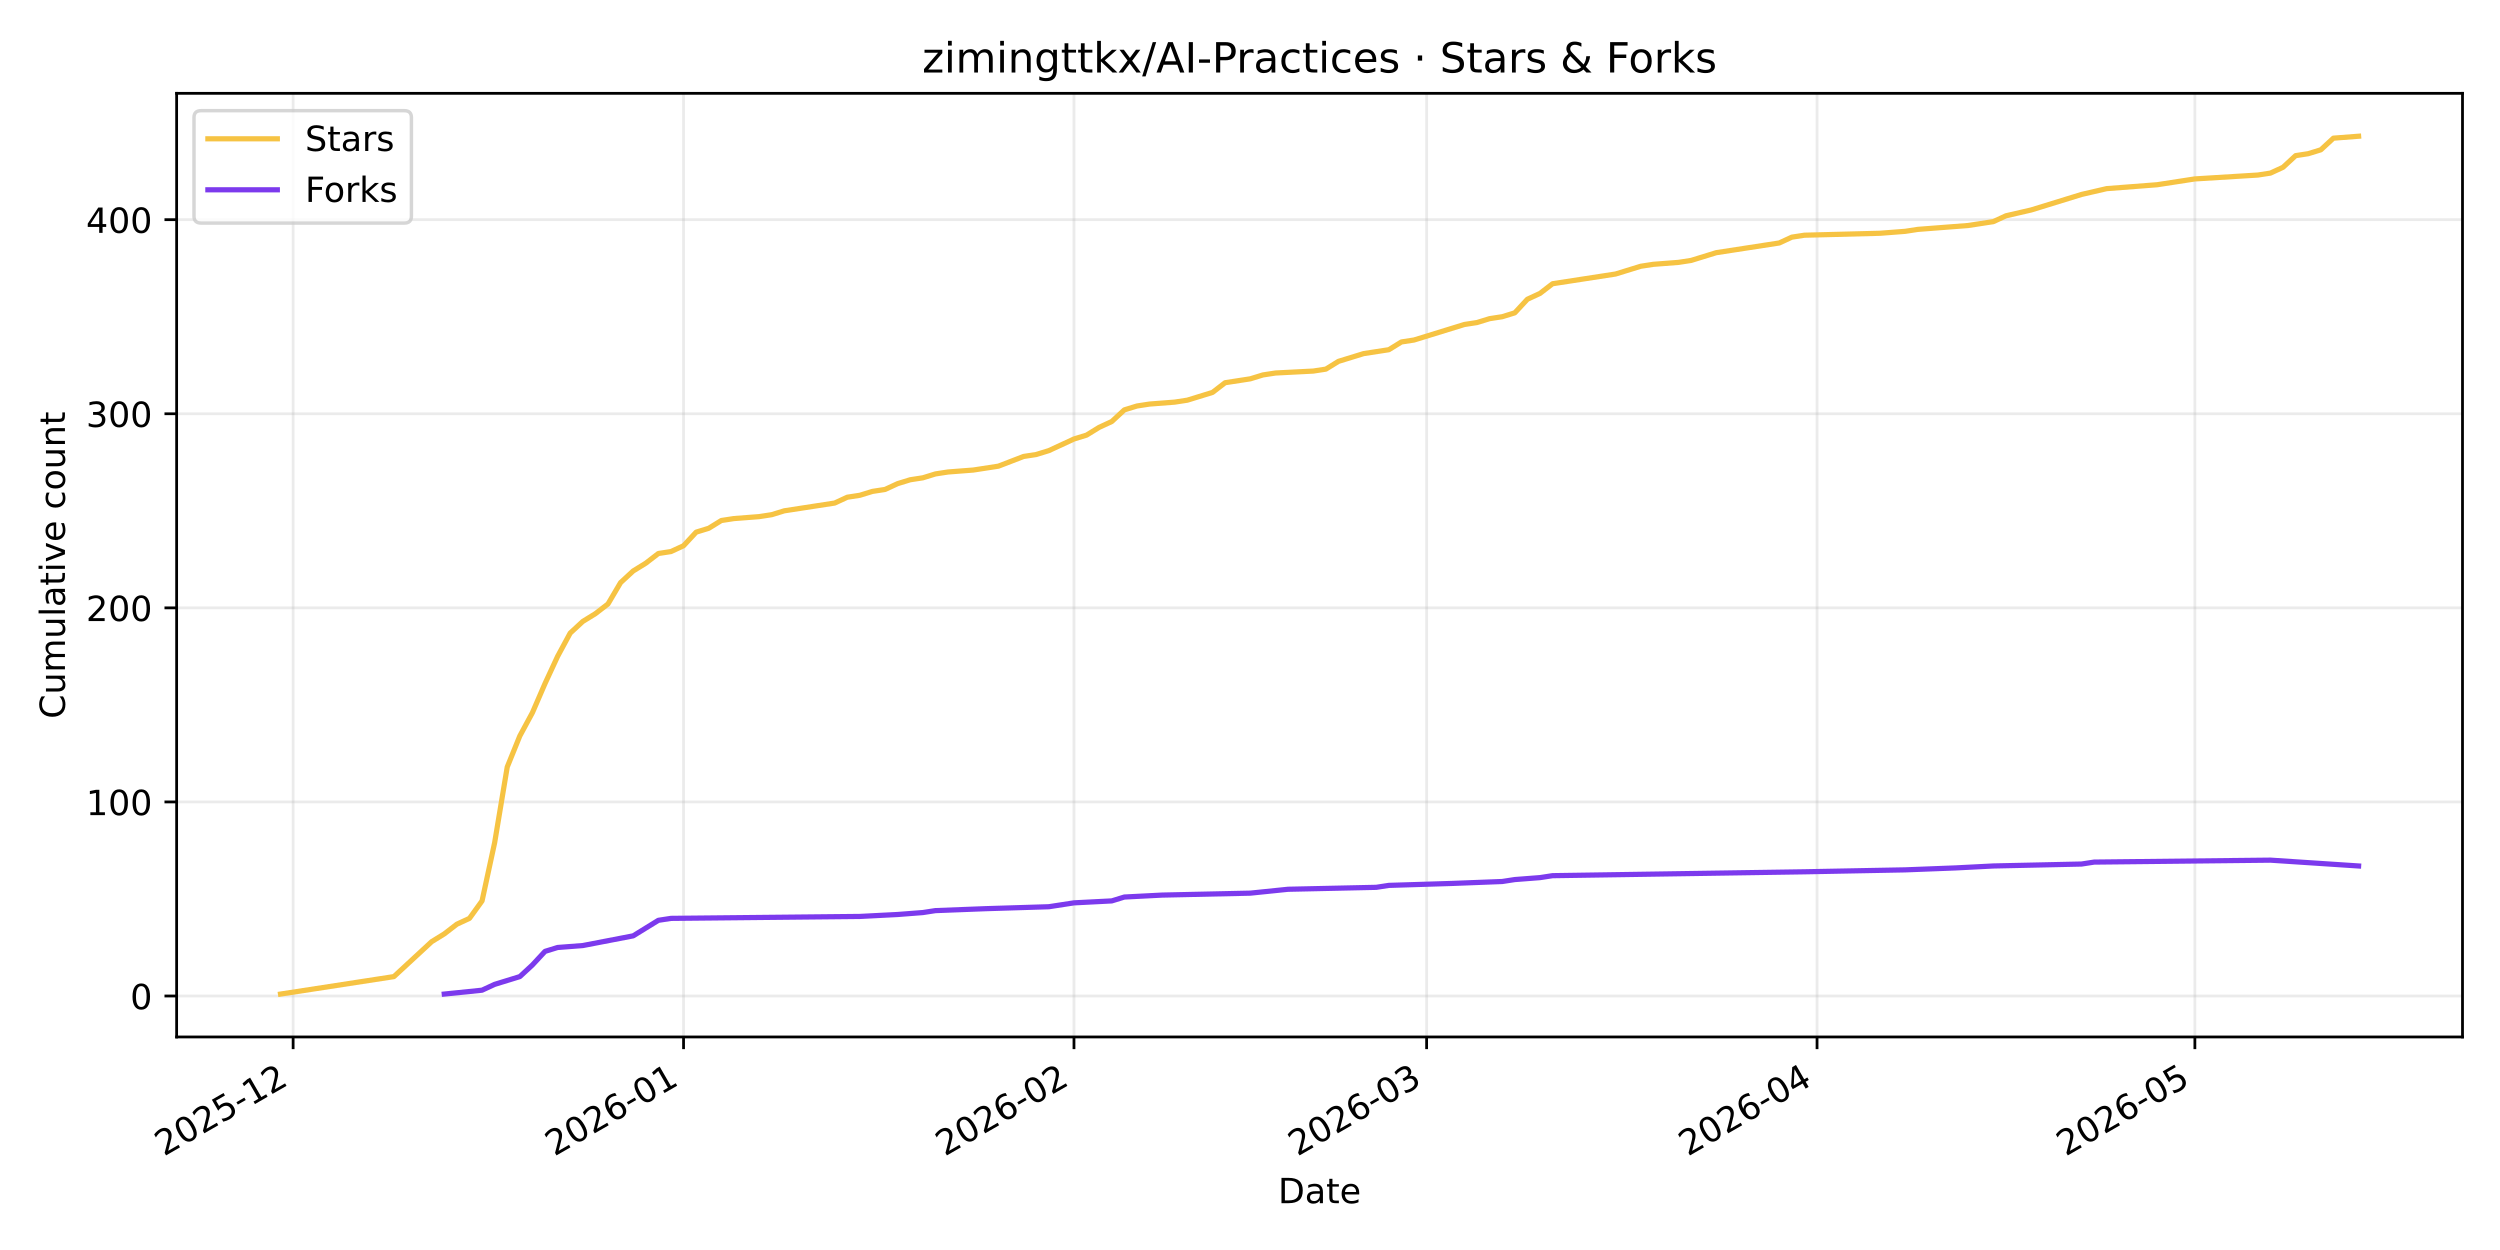
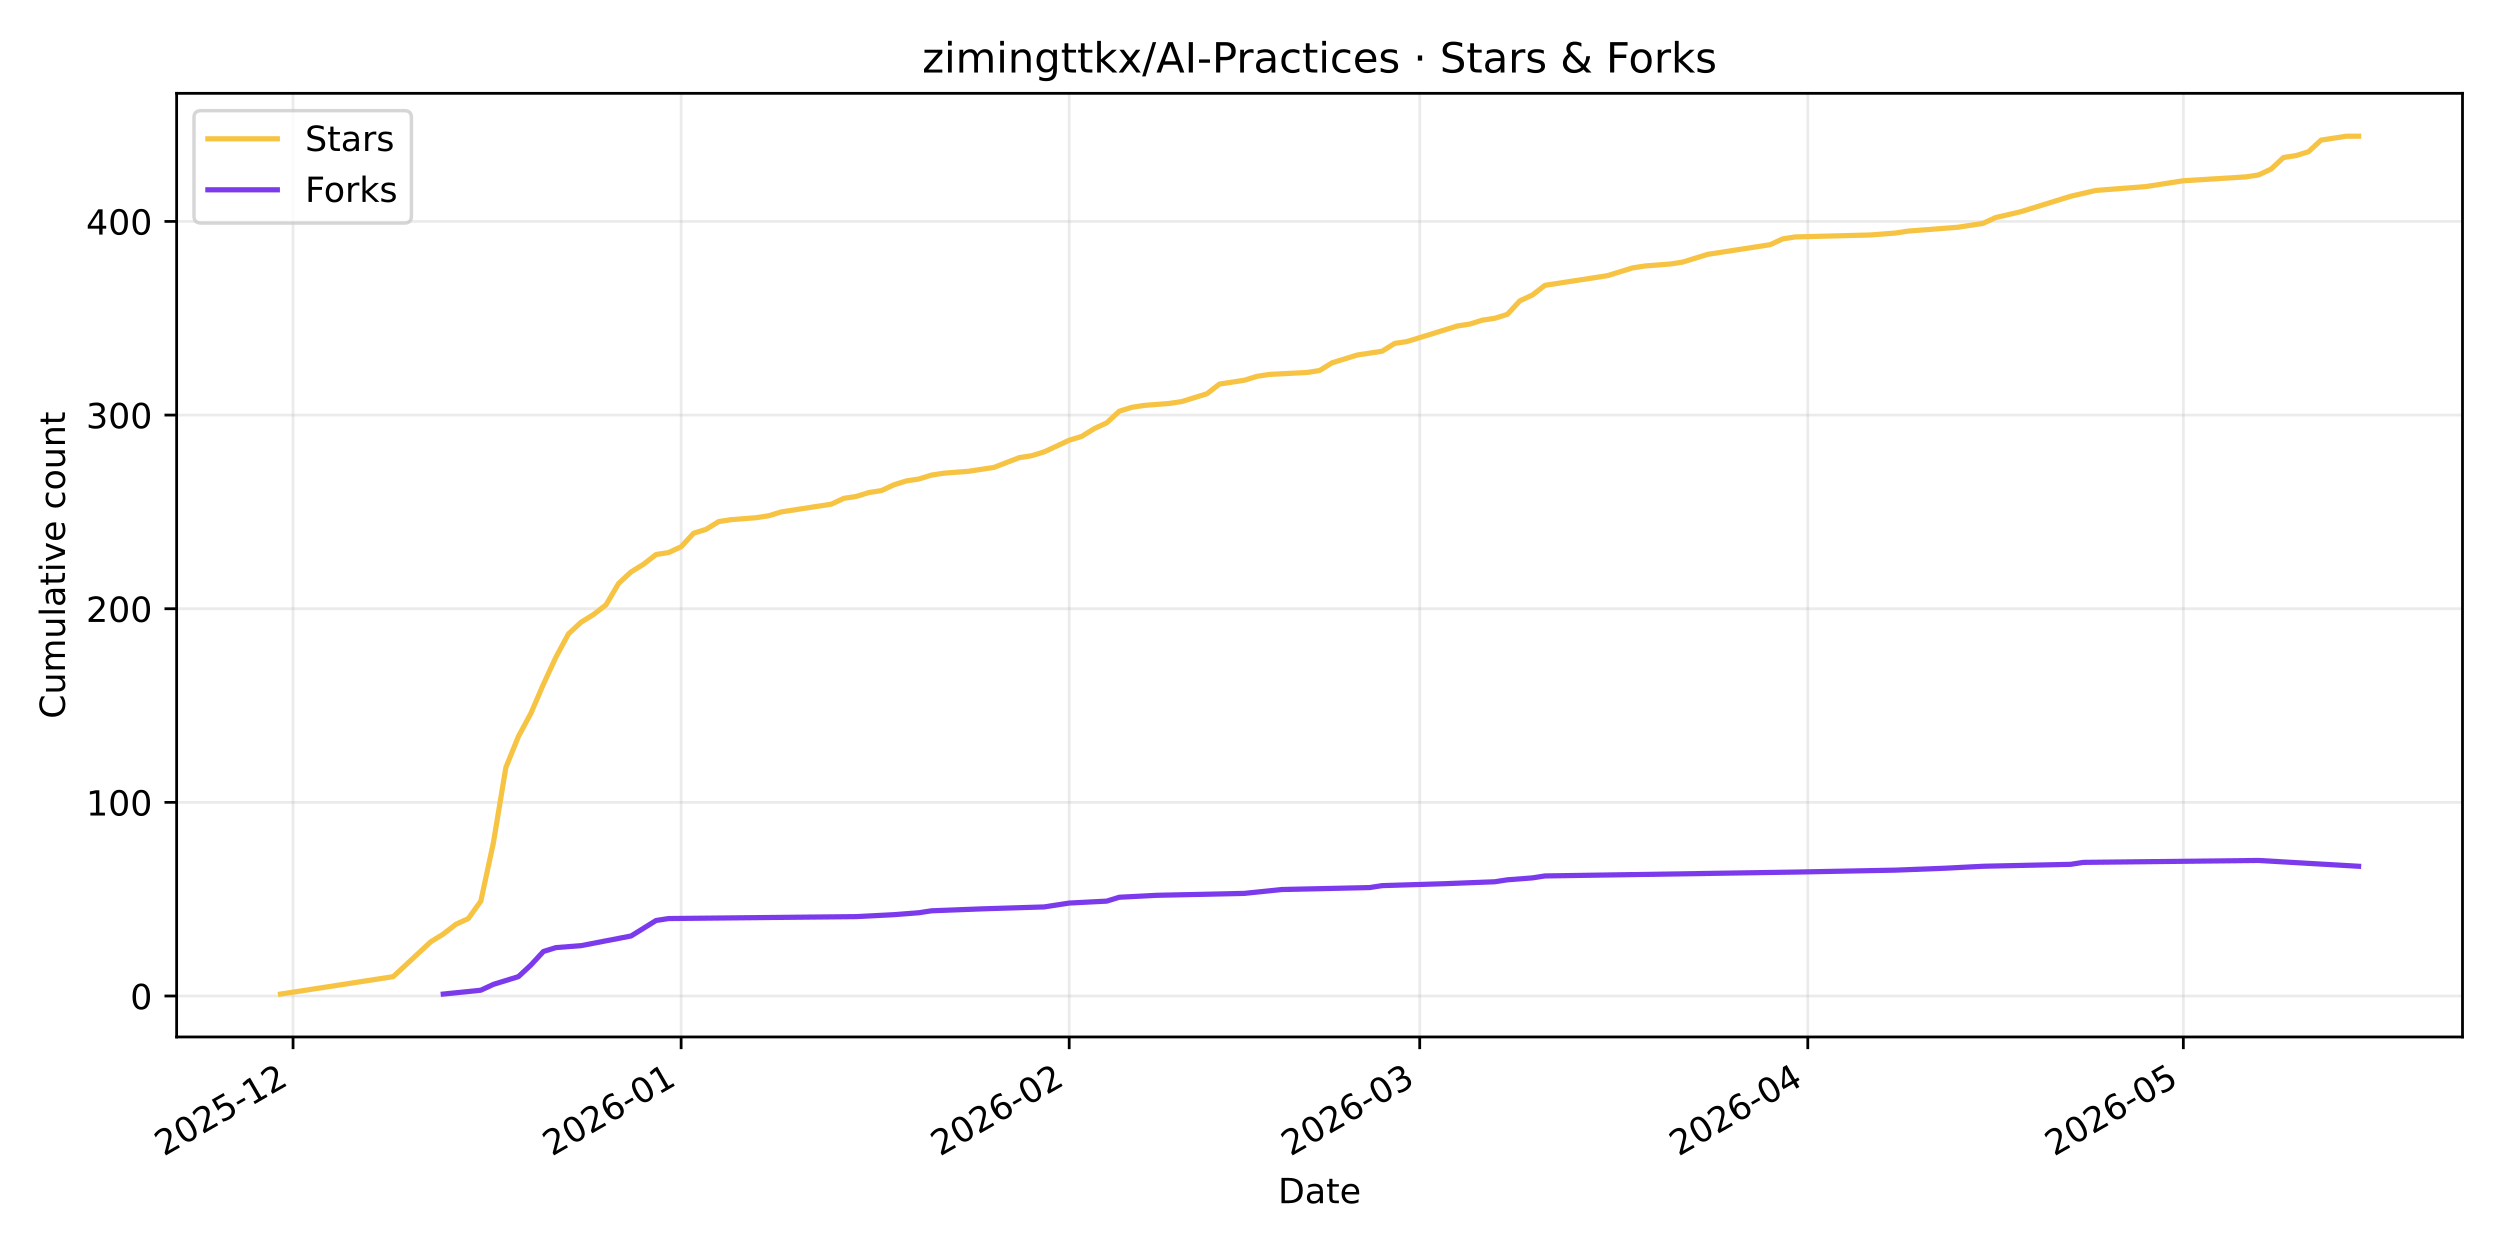
<svg xmlns="http://www.w3.org/2000/svg" xmlns:xlink="http://www.w3.org/1999/xlink" width="720pt" height="360pt" viewBox="0 0 720 360" version="1.1">
  <defs>
    <style type="text/css">*{stroke-linejoin: round; stroke-linecap: butt}</style>
  </defs>
  <g id="figure_1">
    <g id="patch_1">
      <path d="M 0 360  L 720 360  L 720 0  L 0 0  z " style="fill: #ffffff" />
    </g>
    <g id="axes_1">
      <g id="patch_2">
        <path d="M 50.87 298.645  L 709.2 298.645  L 709.2 26.88  L 50.87 26.88  z " style="fill: #ffffff" />
      </g>
      <g id="matplotlib.axis_1">
        <g id="xtick_1">
          <g id="line2d_1">
-             <path d="M 84.421 298.645  L 84.421 26.88  " clip-path="url(#pd493c187fc)" style="fill: none; stroke: #b0b0b0; stroke-opacity: 0.25; stroke-width: 0.8; stroke-linecap: square" />
+             <path d="M 84.399 298.645  L 84.399 26.88  " clip-path="url(#p4c184c1177)" style="fill: none; stroke: #b0b0b0; stroke-opacity: 0.25; stroke-width: 0.8; stroke-linecap: square" />
          </g>
          <g id="line2d_2">
            <defs>
-               <path id="m0c584a1bee" d="M 0 0  L 0 3.5  " style="stroke: #000000; stroke-width: 0.8" />
+               <path id="m4187c7be03" d="M 0 0  L 0 3.5  " style="stroke: #000000; stroke-width: 0.8" />
            </defs>
            <g>
-               <use xlink:href="#m0c584a1bee" x="84.421" y="298.645" style="stroke: #000000; stroke-width: 0.8" />
+               <use xlink:href="#m4187c7be03" x="84.399" y="298.645" style="stroke: #000000; stroke-width: 0.8" />
            </g>
          </g>
          <g id="text_1">
-             <g transform="translate(47.19643 333.1173) rotate(-30) scale(0.1 -0.1)">
+             <g transform="translate(47.17458 333.1173) rotate(-30) scale(0.1 -0.1)">
              <defs>
                <path id="DejaVuSans-32" d="M 1228 531  L 3431 531  L 3431 0  L 469 0  L 469 531  Q 828 903 1448 1529  Q 2069 2156 2228 2338  Q 2531 2678 2651 2914  Q 2772 3150 2772 3378  Q 2772 3750 2511 3984  Q 2250 4219 1831 4219  Q 1534 4219 1204 4116  Q 875 4013 500 3803  L 500 4441  Q 881 4594 1212 4672  Q 1544 4750 1819 4750  Q 2544 4750 2975 4387  Q 3406 4025 3406 3419  Q 3406 3131 3298 2873  Q 3191 2616 2906 2266  Q 2828 2175 2409 1742  Q 1991 1309 1228 531  z " transform="scale(0.015625)" />
                <path id="DejaVuSans-30" d="M 2034 4250  Q 1547 4250 1301 3770  Q 1056 3291 1056 2328  Q 1056 1369 1301 889  Q 1547 409 2034 409  Q 2525 409 2770 889  Q 3016 1369 3016 2328  Q 3016 3291 2770 3770  Q 2525 4250 2034 4250  z M 2034 4750  Q 2819 4750 3233 4129  Q 3647 3509 3647 2328  Q 3647 1150 3233 529  Q 2819 -91 2034 -91  Q 1250 -91 836 529  Q 422 1150 422 2328  Q 422 3509 836 4129  Q 1250 4750 2034 4750  z " transform="scale(0.015625)" />
                <path id="DejaVuSans-35" d="M 691 4666  L 3169 4666  L 3169 4134  L 1269 4134  L 1269 2991  Q 1406 3038 1543 3061  Q 1681 3084 1819 3084  Q 2600 3084 3056 2656  Q 3513 2228 3513 1497  Q 3513 744 3044 326  Q 2575 -91 1722 -91  Q 1428 -91 1123 -41  Q 819 9 494 109  L 494 744  Q 775 591 1075 516  Q 1375 441 1709 441  Q 2250 441 2565 725  Q 2881 1009 2881 1497  Q 2881 1984 2565 2268  Q 2250 2553 1709 2553  Q 1456 2553 1204 2497  Q 953 2441 691 2322  L 691 4666  z " transform="scale(0.015625)" />
                <path id="DejaVuSans-2d" d="M 313 2009  L 1997 2009  L 1997 1497  L 313 1497  L 313 2009  z " transform="scale(0.015625)" />
                <path id="DejaVuSans-31" d="M 794 531  L 1825 531  L 1825 4091  L 703 3866  L 703 4441  L 1819 4666  L 2450 4666  L 2450 531  L 3481 531  L 3481 0  L 794 0  L 794 531  z " transform="scale(0.015625)" />
              </defs>
              <use xlink:href="#DejaVuSans-32" />
              <use xlink:href="#DejaVuSans-30" transform="translate(63.62305 0)" />
              <use xlink:href="#DejaVuSans-32" transform="translate(127.2461 0)" />
              <use xlink:href="#DejaVuSans-35" transform="translate(190.8691 0)" />
              <use xlink:href="#DejaVuSans-2d" transform="translate(254.4922 0)" />
              <use xlink:href="#DejaVuSans-31" transform="translate(290.5762 0)" />
              <use xlink:href="#DejaVuSans-32" transform="translate(354.1992 0)" />
            </g>
          </g>
        </g>
        <g id="xtick_2">
          <g id="line2d_3">
-             <path d="M 196.863 298.645  L 196.863 26.88  " clip-path="url(#pd493c187fc)" style="fill: none; stroke: #b0b0b0; stroke-opacity: 0.25; stroke-width: 0.8; stroke-linecap: square" />
+             <path d="M 196.164 298.645  L 196.164 26.88  " clip-path="url(#p4c184c1177)" style="fill: none; stroke: #b0b0b0; stroke-opacity: 0.25; stroke-width: 0.8; stroke-linecap: square" />
          </g>
          <g id="line2d_4">
            <g>
-               <use xlink:href="#m0c584a1bee" x="196.863" y="298.645" style="stroke: #000000; stroke-width: 0.8" />
+               <use xlink:href="#m4187c7be03" x="196.164" y="298.645" style="stroke: #000000; stroke-width: 0.8" />
            </g>
          </g>
          <g id="text_2">
-             <g transform="translate(159.6385 333.1173) rotate(-30) scale(0.1 -0.1)">
+             <g transform="translate(158.9393 333.1173) rotate(-30) scale(0.1 -0.1)">
              <defs>
                <path id="DejaVuSans-36" d="M 2113 2584  Q 1688 2584 1439 2293  Q 1191 2003 1191 1497  Q 1191 994 1439 701  Q 1688 409 2113 409  Q 2538 409 2786 701  Q 3034 994 3034 1497  Q 3034 2003 2786 2293  Q 2538 2584 2113 2584  z M 3366 4563  L 3366 3988  Q 3128 4100 2886 4159  Q 2644 4219 2406 4219  Q 1781 4219 1451 3797  Q 1122 3375 1075 2522  Q 1259 2794 1537 2939  Q 1816 3084 2150 3084  Q 2853 3084 3261 2657  Q 3669 2231 3669 1497  Q 3669 778 3244 343  Q 2819 -91 2113 -91  Q 1303 -91 875 529  Q 447 1150 447 2328  Q 447 3434 972 4092  Q 1497 4750 2381 4750  Q 2619 4750 2861 4703  Q 3103 4656 3366 4563  z " transform="scale(0.015625)" />
              </defs>
              <use xlink:href="#DejaVuSans-32" />
              <use xlink:href="#DejaVuSans-30" transform="translate(63.62305 0)" />
              <use xlink:href="#DejaVuSans-32" transform="translate(127.2461 0)" />
              <use xlink:href="#DejaVuSans-36" transform="translate(190.8691 0)" />
              <use xlink:href="#DejaVuSans-2d" transform="translate(254.4922 0)" />
              <use xlink:href="#DejaVuSans-30" transform="translate(290.5762 0)" />
              <use xlink:href="#DejaVuSans-31" transform="translate(354.1992 0)" />
            </g>
          </g>
        </g>
        <g id="xtick_3">
          <g id="line2d_5">
-             <path d="M 309.305 298.645  L 309.305 26.88  " clip-path="url(#pd493c187fc)" style="fill: none; stroke: #b0b0b0; stroke-opacity: 0.25; stroke-width: 0.8; stroke-linecap: square" />
+             <path d="M 307.929 298.645  L 307.929 26.88  " clip-path="url(#p4c184c1177)" style="fill: none; stroke: #b0b0b0; stroke-opacity: 0.25; stroke-width: 0.8; stroke-linecap: square" />
          </g>
          <g id="line2d_6">
            <g>
-               <use xlink:href="#m0c584a1bee" x="309.305" y="298.645" style="stroke: #000000; stroke-width: 0.8" />
+               <use xlink:href="#m4187c7be03" x="307.929" y="298.645" style="stroke: #000000; stroke-width: 0.8" />
            </g>
          </g>
          <g id="text_3">
-             <g transform="translate(272.0805 333.1173) rotate(-30) scale(0.1 -0.1)">
+             <g transform="translate(270.7039 333.1173) rotate(-30) scale(0.1 -0.1)">
              <use xlink:href="#DejaVuSans-32" />
              <use xlink:href="#DejaVuSans-30" transform="translate(63.62305 0)" />
              <use xlink:href="#DejaVuSans-32" transform="translate(127.2461 0)" />
              <use xlink:href="#DejaVuSans-36" transform="translate(190.8691 0)" />
              <use xlink:href="#DejaVuSans-2d" transform="translate(254.4922 0)" />
              <use xlink:href="#DejaVuSans-30" transform="translate(290.5762 0)" />
              <use xlink:href="#DejaVuSans-32" transform="translate(354.1992 0)" />
            </g>
          </g>
        </g>
        <g id="xtick_4">
          <g id="line2d_7">
-             <path d="M 410.866 298.645  L 410.866 26.88  " clip-path="url(#pd493c187fc)" style="fill: none; stroke: #b0b0b0; stroke-opacity: 0.25; stroke-width: 0.8; stroke-linecap: square" />
+             <path d="M 408.877 298.645  L 408.877 26.88  " clip-path="url(#p4c184c1177)" style="fill: none; stroke: #b0b0b0; stroke-opacity: 0.25; stroke-width: 0.8; stroke-linecap: square" />
          </g>
          <g id="line2d_8">
            <g>
-               <use xlink:href="#m0c584a1bee" x="410.866" y="298.645" style="stroke: #000000; stroke-width: 0.8" />
+               <use xlink:href="#m4187c7be03" x="408.877" y="298.645" style="stroke: #000000; stroke-width: 0.8" />
            </g>
          </g>
          <g id="text_4">
-             <g transform="translate(373.6411 333.1173) rotate(-30) scale(0.1 -0.1)">
+             <g transform="translate(371.6527 333.1173) rotate(-30) scale(0.1 -0.1)">
              <defs>
                <path id="DejaVuSans-33" d="M 2597 2516  Q 3050 2419 3304 2112  Q 3559 1806 3559 1356  Q 3559 666 3084 287  Q 2609 -91 1734 -91  Q 1441 -91 1130 -33  Q 819 25 488 141  L 488 750  Q 750 597 1062 519  Q 1375 441 1716 441  Q 2309 441 2620 675  Q 2931 909 2931 1356  Q 2931 1769 2642 2001  Q 2353 2234 1838 2234  L 1294 2234  L 1294 2753  L 1863 2753  Q 2328 2753 2575 2939  Q 2822 3125 2822 3475  Q 2822 3834 2567 4026  Q 2313 4219 1838 4219  Q 1578 4219 1281 4162  Q 984 4106 628 3988  L 628 4550  Q 988 4650 1302 4700  Q 1616 4750 1894 4750  Q 2613 4750 3031 4423  Q 3450 4097 3450 3541  Q 3450 3153 3228 2886  Q 3006 2619 2597 2516  z " transform="scale(0.015625)" />
              </defs>
              <use xlink:href="#DejaVuSans-32" />
              <use xlink:href="#DejaVuSans-30" transform="translate(63.62305 0)" />
              <use xlink:href="#DejaVuSans-32" transform="translate(127.2461 0)" />
              <use xlink:href="#DejaVuSans-36" transform="translate(190.8691 0)" />
              <use xlink:href="#DejaVuSans-2d" transform="translate(254.4922 0)" />
              <use xlink:href="#DejaVuSans-30" transform="translate(290.5762 0)" />
              <use xlink:href="#DejaVuSans-33" transform="translate(354.1992 0)" />
            </g>
          </g>
        </g>
        <g id="xtick_5">
          <g id="line2d_9">
-             <path d="M 523.308 298.645  L 523.308 26.88  " clip-path="url(#pd493c187fc)" style="fill: none; stroke: #b0b0b0; stroke-opacity: 0.25; stroke-width: 0.8; stroke-linecap: square" />
+             <path d="M 520.642 298.645  L 520.642 26.88  " clip-path="url(#p4c184c1177)" style="fill: none; stroke: #b0b0b0; stroke-opacity: 0.25; stroke-width: 0.8; stroke-linecap: square" />
          </g>
          <g id="line2d_10">
            <g>
-               <use xlink:href="#m0c584a1bee" x="523.308" y="298.645" style="stroke: #000000; stroke-width: 0.8" />
+               <use xlink:href="#m4187c7be03" x="520.642" y="298.645" style="stroke: #000000; stroke-width: 0.8" />
            </g>
          </g>
          <g id="text_5">
-             <g transform="translate(486.0831 333.1173) rotate(-30) scale(0.1 -0.1)">
+             <g transform="translate(483.4174 333.1173) rotate(-30) scale(0.1 -0.1)">
              <defs>
                <path id="DejaVuSans-34" d="M 2419 4116  L 825 1625  L 2419 1625  L 2419 4116  z M 2253 4666  L 3047 4666  L 3047 1625  L 3713 1625  L 3713 1100  L 3047 1100  L 3047 0  L 2419 0  L 2419 1100  L 313 1100  L 313 1709  L 2253 4666  z " transform="scale(0.015625)" />
              </defs>
              <use xlink:href="#DejaVuSans-32" />
              <use xlink:href="#DejaVuSans-30" transform="translate(63.62305 0)" />
              <use xlink:href="#DejaVuSans-32" transform="translate(127.2461 0)" />
              <use xlink:href="#DejaVuSans-36" transform="translate(190.8691 0)" />
              <use xlink:href="#DejaVuSans-2d" transform="translate(254.4922 0)" />
              <use xlink:href="#DejaVuSans-30" transform="translate(290.5762 0)" />
              <use xlink:href="#DejaVuSans-34" transform="translate(354.1992 0)" />
            </g>
          </g>
        </g>
        <g id="xtick_6">
          <g id="line2d_11">
-             <path d="M 632.123 298.645  L 632.123 26.88  " clip-path="url(#pd493c187fc)" style="fill: none; stroke: #b0b0b0; stroke-opacity: 0.25; stroke-width: 0.8; stroke-linecap: square" />
+             <path d="M 628.802 298.645  L 628.802 26.88  " clip-path="url(#p4c184c1177)" style="fill: none; stroke: #b0b0b0; stroke-opacity: 0.25; stroke-width: 0.8; stroke-linecap: square" />
          </g>
          <g id="line2d_12">
            <g>
-               <use xlink:href="#m0c584a1bee" x="632.123" y="298.645" style="stroke: #000000; stroke-width: 0.8" />
+               <use xlink:href="#m4187c7be03" x="628.802" y="298.645" style="stroke: #000000; stroke-width: 0.8" />
            </g>
          </g>
          <g id="text_6">
-             <g transform="translate(594.898 333.1173) rotate(-30) scale(0.1 -0.1)">
+             <g transform="translate(591.5767 333.1173) rotate(-30) scale(0.1 -0.1)">
              <use xlink:href="#DejaVuSans-32" />
              <use xlink:href="#DejaVuSans-30" transform="translate(63.62305 0)" />
              <use xlink:href="#DejaVuSans-32" transform="translate(127.2461 0)" />
              <use xlink:href="#DejaVuSans-36" transform="translate(190.8691 0)" />
              <use xlink:href="#DejaVuSans-2d" transform="translate(254.4922 0)" />
              <use xlink:href="#DejaVuSans-30" transform="translate(290.5762 0)" />
              <use xlink:href="#DejaVuSans-35" transform="translate(354.1992 0)" />
            </g>
          </g>
        </g>
        <g id="text_7">
          <g transform="translate(368.0842 346.5168) scale(0.1 -0.1)">
            <defs>
              <path id="DejaVuSans-44" d="M 1259 4147  L 1259 519  L 2022 519  Q 2988 519 3436 956  Q 3884 1394 3884 2338  Q 3884 3275 3436 3711  Q 2988 4147 2022 4147  L 1259 4147  z M 628 4666  L 1925 4666  Q 3281 4666 3915 4102  Q 4550 3538 4550 2338  Q 4550 1131 3912 565  Q 3275 0 1925 0  L 628 0  L 628 4666  z " transform="scale(0.015625)" />
              <path id="DejaVuSans-61" d="M 2194 1759  Q 1497 1759 1228 1600  Q 959 1441 959 1056  Q 959 750 1161 570  Q 1363 391 1709 391  Q 2188 391 2477 730  Q 2766 1069 2766 1631  L 2766 1759  L 2194 1759  z M 3341 1997  L 3341 0  L 2766 0  L 2766 531  Q 2569 213 2275 61  Q 1981 -91 1556 -91  Q 1019 -91 701 211  Q 384 513 384 1019  Q 384 1609 779 1909  Q 1175 2209 1959 2209  L 2766 2209  L 2766 2266  Q 2766 2663 2505 2880  Q 2244 3097 1772 3097  Q 1472 3097 1187 3025  Q 903 2953 641 2809  L 641 3341  Q 956 3463 1253 3523  Q 1550 3584 1831 3584  Q 2591 3584 2966 3190  Q 3341 2797 3341 1997  z " transform="scale(0.015625)" />
              <path id="DejaVuSans-74" d="M 1172 4494  L 1172 3500  L 2356 3500  L 2356 3053  L 1172 3053  L 1172 1153  Q 1172 725 1289 603  Q 1406 481 1766 481  L 2356 481  L 2356 0  L 1766 0  Q 1100 0 847 248  Q 594 497 594 1153  L 594 3053  L 172 3053  L 172 3500  L 594 3500  L 594 4494  L 1172 4494  z " transform="scale(0.015625)" />
              <path id="DejaVuSans-65" d="M 3597 1894  L 3597 1613  L 953 1613  Q 991 1019 1311 708  Q 1631 397 2203 397  Q 2534 397 2845 478  Q 3156 559 3463 722  L 3463 178  Q 3153 47 2828 -22  Q 2503 -91 2169 -91  Q 1331 -91 842 396  Q 353 884 353 1716  Q 353 2575 817 3079  Q 1281 3584 2069 3584  Q 2775 3584 3186 3129  Q 3597 2675 3597 1894  z M 3022 2063  Q 3016 2534 2758 2815  Q 2500 3097 2075 3097  Q 1594 3097 1305 2825  Q 1016 2553 972 2059  L 3022 2063  z " transform="scale(0.015625)" />
            </defs>
            <use xlink:href="#DejaVuSans-44" />
            <use xlink:href="#DejaVuSans-61" transform="translate(77.00195 0)" />
            <use xlink:href="#DejaVuSans-74" transform="translate(138.2812 0)" />
            <use xlink:href="#DejaVuSans-65" transform="translate(177.4902 0)" />
          </g>
        </g>
      </g>
      <g id="matplotlib.axis_2">
        <g id="ytick_1">
          <g id="line2d_13">
-             <path d="M 50.87 286.851  L 709.2 286.851  " clip-path="url(#pd493c187fc)" style="fill: none; stroke: #b0b0b0; stroke-opacity: 0.25; stroke-width: 0.8; stroke-linecap: square" />
+             <path d="M 50.87 286.85  L 709.2 286.85  " clip-path="url(#p4c184c1177)" style="fill: none; stroke: #b0b0b0; stroke-opacity: 0.25; stroke-width: 0.8; stroke-linecap: square" />
          </g>
          <g id="line2d_14">
            <defs>
-               <path id="m0f70019b59" d="M 0 0  L -3.5 0  " style="stroke: #000000; stroke-width: 0.8" />
+               <path id="mc2682895d3" d="M 0 0  L -3.5 0  " style="stroke: #000000; stroke-width: 0.8" />
            </defs>
            <g>
-               <use xlink:href="#m0f70019b59" x="50.87" y="286.851" style="stroke: #000000; stroke-width: 0.8" />
+               <use xlink:href="#mc2682895d3" x="50.87" y="286.85" style="stroke: #000000; stroke-width: 0.8" />
            </g>
          </g>
          <g id="text_8">
-             <g transform="translate(37.5075 290.6507) scale(0.1 -0.1)">
+             <g transform="translate(37.5075 290.6494) scale(0.1 -0.1)">
              <use xlink:href="#DejaVuSans-30" />
            </g>
          </g>
        </g>
        <g id="ytick_2">
          <g id="line2d_15">
-             <path d="M 50.87 230.956  L 709.2 230.956  " clip-path="url(#pd493c187fc)" style="fill: none; stroke: #b0b0b0; stroke-opacity: 0.25; stroke-width: 0.8; stroke-linecap: square" />
+             <path d="M 50.87 231.081  L 709.2 231.081  " clip-path="url(#p4c184c1177)" style="fill: none; stroke: #b0b0b0; stroke-opacity: 0.25; stroke-width: 0.8; stroke-linecap: square" />
          </g>
          <g id="line2d_16">
            <g>
-               <use xlink:href="#m0f70019b59" x="50.87" y="230.956" style="stroke: #000000; stroke-width: 0.8" />
+               <use xlink:href="#mc2682895d3" x="50.87" y="231.081" style="stroke: #000000; stroke-width: 0.8" />
            </g>
          </g>
          <g id="text_9">
-             <g transform="translate(24.7825 234.7548) scale(0.1 -0.1)">
+             <g transform="translate(24.7825 234.8798) scale(0.1 -0.1)">
              <use xlink:href="#DejaVuSans-31" />
              <use xlink:href="#DejaVuSans-30" transform="translate(63.62305 0)" />
              <use xlink:href="#DejaVuSans-30" transform="translate(127.2461 0)" />
            </g>
          </g>
        </g>
        <g id="ytick_3">
          <g id="line2d_17">
-             <path d="M 50.87 175.06  L 709.2 175.06  " clip-path="url(#pd493c187fc)" style="fill: none; stroke: #b0b0b0; stroke-opacity: 0.25; stroke-width: 0.8; stroke-linecap: square" />
+             <path d="M 50.87 175.311  L 709.2 175.311  " clip-path="url(#p4c184c1177)" style="fill: none; stroke: #b0b0b0; stroke-opacity: 0.25; stroke-width: 0.8; stroke-linecap: square" />
          </g>
          <g id="line2d_18">
            <g>
-               <use xlink:href="#m0f70019b59" x="50.87" y="175.06" style="stroke: #000000; stroke-width: 0.8" />
+               <use xlink:href="#mc2682895d3" x="50.87" y="175.311" style="stroke: #000000; stroke-width: 0.8" />
            </g>
          </g>
          <g id="text_10">
-             <g transform="translate(24.7825 178.859) scale(0.1 -0.1)">
+             <g transform="translate(24.7825 179.1101) scale(0.1 -0.1)">
              <use xlink:href="#DejaVuSans-32" />
              <use xlink:href="#DejaVuSans-30" transform="translate(63.62305 0)" />
              <use xlink:href="#DejaVuSans-30" transform="translate(127.2461 0)" />
            </g>
          </g>
        </g>
        <g id="ytick_4">
          <g id="line2d_19">
-             <path d="M 50.87 119.164  L 709.2 119.164  " clip-path="url(#pd493c187fc)" style="fill: none; stroke: #b0b0b0; stroke-opacity: 0.25; stroke-width: 0.8; stroke-linecap: square" />
+             <path d="M 50.87 119.541  L 709.2 119.541  " clip-path="url(#p4c184c1177)" style="fill: none; stroke: #b0b0b0; stroke-opacity: 0.25; stroke-width: 0.8; stroke-linecap: square" />
          </g>
          <g id="line2d_20">
            <g>
-               <use xlink:href="#m0f70019b59" x="50.87" y="119.164" style="stroke: #000000; stroke-width: 0.8" />
+               <use xlink:href="#mc2682895d3" x="50.87" y="119.541" style="stroke: #000000; stroke-width: 0.8" />
            </g>
          </g>
          <g id="text_11">
-             <g transform="translate(24.7825 122.9632) scale(0.1 -0.1)">
+             <g transform="translate(24.7825 123.3405) scale(0.1 -0.1)">
              <use xlink:href="#DejaVuSans-33" />
              <use xlink:href="#DejaVuSans-30" transform="translate(63.62305 0)" />
              <use xlink:href="#DejaVuSans-30" transform="translate(127.2461 0)" />
            </g>
          </g>
        </g>
        <g id="ytick_5">
          <g id="line2d_21">
-             <path d="M 50.87 63.268  L 709.2 63.268  " clip-path="url(#pd493c187fc)" style="fill: none; stroke: #b0b0b0; stroke-opacity: 0.25; stroke-width: 0.8; stroke-linecap: square" />
+             <path d="M 50.87 63.772  L 709.2 63.772  " clip-path="url(#p4c184c1177)" style="fill: none; stroke: #b0b0b0; stroke-opacity: 0.25; stroke-width: 0.8; stroke-linecap: square" />
          </g>
          <g id="line2d_22">
            <g>
-               <use xlink:href="#m0f70019b59" x="50.87" y="63.268" style="stroke: #000000; stroke-width: 0.8" />
+               <use xlink:href="#mc2682895d3" x="50.87" y="63.772" style="stroke: #000000; stroke-width: 0.8" />
            </g>
          </g>
          <g id="text_12">
-             <g transform="translate(24.7825 67.0674) scale(0.1 -0.1)">
+             <g transform="translate(24.7825 67.57084) scale(0.1 -0.1)">
              <use xlink:href="#DejaVuSans-34" />
              <use xlink:href="#DejaVuSans-30" transform="translate(63.62305 0)" />
              <use xlink:href="#DejaVuSans-30" transform="translate(127.2461 0)" />
            </g>
          </g>
        </g>
        <g id="text_13">
          <g transform="translate(18.70281 206.9955) rotate(-90) scale(0.1 -0.1)">
            <defs>
              <path id="DejaVuSans-43" d="M 4122 4306  L 4122 3641  Q 3803 3938 3442 4084  Q 3081 4231 2675 4231  Q 1875 4231 1450 3742  Q 1025 3253 1025 2328  Q 1025 1406 1450 917  Q 1875 428 2675 428  Q 3081 428 3442 575  Q 3803 722 4122 1019  L 4122 359  Q 3791 134 3420 21  Q 3050 -91 2638 -91  Q 1578 -91 968 557  Q 359 1206 359 2328  Q 359 3453 968 4101  Q 1578 4750 2638 4750  Q 3056 4750 3426 4639  Q 3797 4528 4122 4306  z " transform="scale(0.015625)" />
              <path id="DejaVuSans-75" d="M 544 1381  L 544 3500  L 1119 3500  L 1119 1403  Q 1119 906 1312 657  Q 1506 409 1894 409  Q 2359 409 2629 706  Q 2900 1003 2900 1516  L 2900 3500  L 3475 3500  L 3475 0  L 2900 0  L 2900 538  Q 2691 219 2414 64  Q 2138 -91 1772 -91  Q 1169 -91 856 284  Q 544 659 544 1381  z M 1991 3584  L 1991 3584  z " transform="scale(0.015625)" />
              <path id="DejaVuSans-6d" d="M 3328 2828  Q 3544 3216 3844 3400  Q 4144 3584 4550 3584  Q 5097 3584 5394 3201  Q 5691 2819 5691 2113  L 5691 0  L 5113 0  L 5113 2094  Q 5113 2597 4934 2840  Q 4756 3084 4391 3084  Q 3944 3084 3684 2787  Q 3425 2491 3425 1978  L 3425 0  L 2847 0  L 2847 2094  Q 2847 2600 2669 2842  Q 2491 3084 2119 3084  Q 1678 3084 1418 2786  Q 1159 2488 1159 1978  L 1159 0  L 581 0  L 581 3500  L 1159 3500  L 1159 2956  Q 1356 3278 1631 3431  Q 1906 3584 2284 3584  Q 2666 3584 2933 3390  Q 3200 3197 3328 2828  z " transform="scale(0.015625)" />
              <path id="DejaVuSans-6c" d="M 603 4863  L 1178 4863  L 1178 0  L 603 0  L 603 4863  z " transform="scale(0.015625)" />
              <path id="DejaVuSans-69" d="M 603 3500  L 1178 3500  L 1178 0  L 603 0  L 603 3500  z M 603 4863  L 1178 4863  L 1178 4134  L 603 4134  L 603 4863  z " transform="scale(0.015625)" />
              <path id="DejaVuSans-76" d="M 191 3500  L 800 3500  L 1894 563  L 2988 3500  L 3597 3500  L 2284 0  L 1503 0  L 191 3500  z " transform="scale(0.015625)" />
              <path id="DejaVuSans-20" transform="scale(0.015625)" />
              <path id="DejaVuSans-63" d="M 3122 3366  L 3122 2828  Q 2878 2963 2633 3030  Q 2388 3097 2138 3097  Q 1578 3097 1268 2742  Q 959 2388 959 1747  Q 959 1106 1268 751  Q 1578 397 2138 397  Q 2388 397 2633 464  Q 2878 531 3122 666  L 3122 134  Q 2881 22 2623 -34  Q 2366 -91 2075 -91  Q 1284 -91 818 406  Q 353 903 353 1747  Q 353 2603 823 3093  Q 1294 3584 2113 3584  Q 2378 3584 2631 3529  Q 2884 3475 3122 3366  z " transform="scale(0.015625)" />
              <path id="DejaVuSans-6f" d="M 1959 3097  Q 1497 3097 1228 2736  Q 959 2375 959 1747  Q 959 1119 1226 758  Q 1494 397 1959 397  Q 2419 397 2687 759  Q 2956 1122 2956 1747  Q 2956 2369 2687 2733  Q 2419 3097 1959 3097  z M 1959 3584  Q 2709 3584 3137 3096  Q 3566 2609 3566 1747  Q 3566 888 3137 398  Q 2709 -91 1959 -91  Q 1206 -91 779 398  Q 353 888 353 1747  Q 353 2609 779 3096  Q 1206 3584 1959 3584  z " transform="scale(0.015625)" />
              <path id="DejaVuSans-6e" d="M 3513 2113  L 3513 0  L 2938 0  L 2938 2094  Q 2938 2591 2744 2837  Q 2550 3084 2163 3084  Q 1697 3084 1428 2787  Q 1159 2491 1159 1978  L 1159 0  L 581 0  L 581 3500  L 1159 3500  L 1159 2956  Q 1366 3272 1645 3428  Q 1925 3584 2291 3584  Q 2894 3584 3203 3211  Q 3513 2838 3513 2113  z " transform="scale(0.015625)" />
            </defs>
            <use xlink:href="#DejaVuSans-43" />
            <use xlink:href="#DejaVuSans-75" transform="translate(69.82422 0)" />
            <use xlink:href="#DejaVuSans-6d" transform="translate(133.2031 0)" />
            <use xlink:href="#DejaVuSans-75" transform="translate(230.6152 0)" />
            <use xlink:href="#DejaVuSans-6c" transform="translate(293.9941 0)" />
            <use xlink:href="#DejaVuSans-61" transform="translate(321.7773 0)" />
            <use xlink:href="#DejaVuSans-74" transform="translate(383.0566 0)" />
            <use xlink:href="#DejaVuSans-69" transform="translate(422.2656 0)" />
            <use xlink:href="#DejaVuSans-76" transform="translate(450.0488 0)" />
            <use xlink:href="#DejaVuSans-65" transform="translate(509.2285 0)" />
            <use xlink:href="#DejaVuSans-20" transform="translate(570.752 0)" />
            <use xlink:href="#DejaVuSans-63" transform="translate(602.5391 0)" />
            <use xlink:href="#DejaVuSans-6f" transform="translate(657.5195 0)" />
            <use xlink:href="#DejaVuSans-75" transform="translate(718.7012 0)" />
            <use xlink:href="#DejaVuSans-6e" transform="translate(782.0801 0)" />
            <use xlink:href="#DejaVuSans-74" transform="translate(845.459 0)" />
          </g>
        </g>
      </g>
      <g id="line2d_23">
-         <path d="M 80.794 286.292  L 113.439 281.262  L 124.32 271.201  L 127.947 268.965  L 131.574 266.17  L 135.202 264.493  L 138.829 259.462  L 142.456 242.694  L 146.083 220.894  L 149.71 211.951  L 153.337 205.244  L 156.965 196.859  L 160.592 189.034  L 164.219 182.326  L 167.846 178.973  L 171.473 176.737  L 175.1 173.942  L 178.727 167.793  L 182.355 164.44  L 185.982 162.204  L 189.609 159.409  L 193.236 158.85  L 196.863 157.173  L 200.49 153.26  L 204.118 152.143  L 207.745 149.907  L 211.372 149.348  L 218.626 148.789  L 222.253 148.23  L 225.881 147.112  L 240.389 144.876  L 244.016 143.199  L 247.644 142.64  L 251.271 141.522  L 254.898 140.963  L 258.525 139.286  L 262.152 138.169  L 265.779 137.61  L 269.407 136.492  L 273.034 135.933  L 280.288 135.374  L 287.542 134.256  L 294.797 131.461  L 298.424 130.902  L 302.051 129.784  L 309.305 126.43  L 312.932 125.313  L 316.56 123.077  L 320.187 121.4  L 323.814 118.046  L 327.441 116.928  L 331.068 116.369  L 338.323 115.81  L 341.95 115.251  L 349.204 113.015  L 352.831 110.221  L 360.086 109.103  L 363.713 107.985  L 367.34 107.426  L 378.221 106.867  L 381.849 106.308  L 385.476 104.072  L 392.73 101.836  L 399.984 100.718  L 403.612 98.483  L 407.239 97.924  L 421.747 93.452  L 425.375 92.893  L 429.002 91.775  L 432.629 91.216  L 436.256 90.098  L 439.883 86.185  L 443.51 84.509  L 447.138 81.714  L 465.273 78.919  L 472.528 76.683  L 476.155 76.124  L 483.409 75.565  L 487.036 75.006  L 494.291 72.77  L 512.426 69.976  L 516.054 68.299  L 519.681 67.74  L 541.444 67.181  L 548.698 66.622  L 552.325 66.063  L 566.834 64.945  L 574.088 63.827  L 577.715 62.15  L 584.97 60.473  L 599.478 56.002  L 606.733 54.325  L 621.241 53.207  L 632.123 51.53  L 650.259 50.412  L 653.886 49.853  L 657.513 48.176  L 661.14 44.823  L 664.767 44.264  L 668.394 43.146  L 672.022 39.792  L 679.276 39.233  L 679.276 39.233  " clip-path="url(#pd493c187fc)" style="fill: none; stroke: #f6c343; stroke-width: 1.5; stroke-linecap: square" />
+         <path d="M 80.794 286.292  L 113.242 281.273  L 124.058 271.235  L 127.663 269.004  L 131.268 266.215  L 134.874 264.542  L 138.479 259.523  L 142.084 242.792  L 145.69 221.042  L 149.295 212.119  L 152.9 205.427  L 156.506 197.061  L 160.111 189.253  L 163.716 182.561  L 167.322 179.215  L 170.927 176.984  L 174.532 174.196  L 178.138 168.061  L 181.743 164.715  L 185.348 162.484  L 188.953 159.695  L 192.559 159.138  L 196.164 157.465  L 199.769 153.561  L 203.375 152.445  L 206.98 150.215  L 210.585 149.657  L 217.796 149.099  L 221.401 148.541  L 225.007 147.426  L 239.428 145.195  L 243.033 143.522  L 246.638 142.965  L 250.244 141.849  L 253.849 141.291  L 257.454 139.618  L 261.06 138.503  L 264.665 137.945  L 268.27 136.83  L 271.876 136.272  L 279.086 135.714  L 286.297 134.599  L 293.508 131.811  L 297.113 131.253  L 300.718 130.137  L 307.929 126.791  L 311.534 125.676  L 315.139 123.445  L 318.745 121.772  L 322.35 118.426  L 325.955 117.31  L 329.561 116.753  L 336.771 116.195  L 340.377 115.637  L 347.587 113.407  L 351.193 110.618  L 358.403 109.503  L 362.008 108.387  L 365.614 107.83  L 376.43 107.272  L 380.035 106.714  L 383.64 104.483  L 390.851 102.253  L 398.062 101.137  L 401.667 98.906  L 405.272 98.349  L 419.693 93.887  L 423.299 93.33  L 426.904 92.214  L 430.509 91.656  L 434.115 90.541  L 437.72 86.637  L 441.325 84.964  L 444.931 82.176  L 462.957 79.387  L 470.168 77.156  L 473.773 76.599  L 480.984 76.041  L 484.589 75.483  L 491.8 73.252  L 509.826 70.464  L 513.432 68.791  L 517.037 68.233  L 538.669 67.675  L 545.879 67.118  L 549.485 66.56  L 563.906 65.445  L 571.117 64.329  L 574.722 62.656  L 581.932 60.983  L 596.354 56.522  L 603.564 54.848  L 617.986 53.733  L 628.802 52.06  L 646.828 50.945  L 650.433 50.387  L 654.039 48.714  L 657.644 45.368  L 661.249 44.81  L 664.855 43.695  L 668.46 40.348  L 675.671 39.233  L 679.276 39.233  L 679.276 39.233  " clip-path="url(#p4c184c1177)" style="fill: none; stroke: #f6c343; stroke-width: 1.5; stroke-linecap: square" />
      </g>
      <g id="line2d_24">
-         <path d="M 127.947 286.292  L 138.829 285.175  L 142.456 283.498  L 146.083 282.38  L 149.71 281.262  L 153.337 277.908  L 156.965 273.995  L 160.592 272.877  L 167.846 272.319  L 182.355 269.524  L 185.982 267.288  L 189.609 265.052  L 193.236 264.493  L 247.644 263.934  L 258.525 263.375  L 265.779 262.816  L 269.407 262.257  L 283.915 261.698  L 302.051 261.139  L 305.678 260.58  L 309.305 260.021  L 320.187 259.462  L 323.814 258.345  L 334.695 257.786  L 360.086 257.227  L 370.967 256.109  L 396.357 255.55  L 399.984 254.991  L 418.12 254.432  L 432.629 253.873  L 436.256 253.314  L 443.51 252.755  L 447.138 252.196  L 519.681 251.078  L 548.698 250.519  L 563.207 249.96  L 574.088 249.401  L 599.478 248.842  L 603.105 248.283  L 653.886 247.724  L 679.276 249.401  " clip-path="url(#pd493c187fc)" style="fill: none; stroke: #7c3aed; stroke-width: 1.5; stroke-linecap: square" />
+         <path d="M 127.663 286.292  L 138.479 285.177  L 142.084 283.504  L 145.69 282.389  L 149.295 281.273  L 152.9 277.927  L 156.506 274.023  L 160.111 272.908  L 167.322 272.35  L 181.743 269.562  L 185.348 267.331  L 188.953 265.1  L 192.559 264.542  L 246.638 263.985  L 257.454 263.427  L 264.665 262.869  L 268.27 262.312  L 282.692 261.754  L 300.718 261.196  L 304.323 260.638  L 307.929 260.081  L 318.745 259.523  L 322.35 258.408  L 333.166 257.85  L 358.403 257.292  L 369.219 256.177  L 394.456 255.619  L 398.062 255.061  L 416.088 254.504  L 430.509 253.946  L 434.115 253.388  L 441.325 252.831  L 444.931 252.273  L 517.037 251.158  L 545.879 250.6  L 560.301 250.042  L 571.117 249.485  L 596.354 248.927  L 599.959 248.369  L 650.433 247.811  L 679.276 249.485  " clip-path="url(#p4c184c1177)" style="fill: none; stroke: #7c3aed; stroke-width: 1.5; stroke-linecap: square" />
      </g>
      <g id="patch_3">
        <path d="M 50.87 298.645  L 50.87 26.88  " style="fill: none; stroke: #000000; stroke-width: 0.8; stroke-linejoin: miter; stroke-linecap: square" />
      </g>
      <g id="patch_4">
        <path d="M 709.2 298.645  L 709.2 26.88  " style="fill: none; stroke: #000000; stroke-width: 0.8; stroke-linejoin: miter; stroke-linecap: square" />
      </g>
      <g id="patch_5">
        <path d="M 50.87 298.645  L 709.2 298.645  " style="fill: none; stroke: #000000; stroke-width: 0.8; stroke-linejoin: miter; stroke-linecap: square" />
      </g>
      <g id="patch_6">
        <path d="M 50.87 26.88  L 709.2 26.88  " style="fill: none; stroke: #000000; stroke-width: 0.8; stroke-linejoin: miter; stroke-linecap: square" />
      </g>
      <g id="text_14">
        <g transform="translate(265.6 20.88) scale(0.12 -0.12)">
          <defs>
            <path id="DejaVuSans-7a" d="M 353 3500  L 3084 3500  L 3084 2975  L 922 459  L 3084 459  L 3084 0  L 275 0  L 275 525  L 2438 3041  L 353 3041  L 353 3500  z " transform="scale(0.015625)" />
            <path id="DejaVuSans-67" d="M 2906 1791  Q 2906 2416 2648 2759  Q 2391 3103 1925 3103  Q 1463 3103 1205 2759  Q 947 2416 947 1791  Q 947 1169 1205 825  Q 1463 481 1925 481  Q 2391 481 2648 825  Q 2906 1169 2906 1791  z M 3481 434  Q 3481 -459 3084 -895  Q 2688 -1331 1869 -1331  Q 1566 -1331 1297 -1286  Q 1028 -1241 775 -1147  L 775 -588  Q 1028 -725 1275 -790  Q 1522 -856 1778 -856  Q 2344 -856 2625 -561  Q 2906 -266 2906 331  L 2906 616  Q 2728 306 2450 153  Q 2172 0 1784 0  Q 1141 0 747 490  Q 353 981 353 1791  Q 353 2603 747 3093  Q 1141 3584 1784 3584  Q 2172 3584 2450 3431  Q 2728 3278 2906 2969  L 2906 3500  L 3481 3500  L 3481 434  z " transform="scale(0.015625)" />
            <path id="DejaVuSans-6b" d="M 581 4863  L 1159 4863  L 1159 1991  L 2875 3500  L 3609 3500  L 1753 1863  L 3688 0  L 2938 0  L 1159 1709  L 1159 0  L 581 0  L 581 4863  z " transform="scale(0.015625)" />
            <path id="DejaVuSans-78" d="M 3513 3500  L 2247 1797  L 3578 0  L 2900 0  L 1881 1375  L 863 0  L 184 0  L 1544 1831  L 300 3500  L 978 3500  L 1906 2253  L 2834 3500  L 3513 3500  z " transform="scale(0.015625)" />
            <path id="DejaVuSans-2f" d="M 1625 4666  L 2156 4666  L 531 -594  L 0 -594  L 1625 4666  z " transform="scale(0.015625)" />
            <path id="DejaVuSans-41" d="M 2188 4044  L 1331 1722  L 3047 1722  L 2188 4044  z M 1831 4666  L 2547 4666  L 4325 0  L 3669 0  L 3244 1197  L 1141 1197  L 716 0  L 50 0  L 1831 4666  z " transform="scale(0.015625)" />
            <path id="DejaVuSans-49" d="M 628 4666  L 1259 4666  L 1259 0  L 628 0  L 628 4666  z " transform="scale(0.015625)" />
            <path id="DejaVuSans-50" d="M 1259 4147  L 1259 2394  L 2053 2394  Q 2494 2394 2734 2622  Q 2975 2850 2975 3272  Q 2975 3691 2734 3919  Q 2494 4147 2053 4147  L 1259 4147  z M 628 4666  L 2053 4666  Q 2838 4666 3239 4311  Q 3641 3956 3641 3272  Q 3641 2581 3239 2228  Q 2838 1875 2053 1875  L 1259 1875  L 1259 0  L 628 0  L 628 4666  z " transform="scale(0.015625)" />
            <path id="DejaVuSans-72" d="M 2631 2963  Q 2534 3019 2420 3045  Q 2306 3072 2169 3072  Q 1681 3072 1420 2755  Q 1159 2438 1159 1844  L 1159 0  L 581 0  L 581 3500  L 1159 3500  L 1159 2956  Q 1341 3275 1631 3429  Q 1922 3584 2338 3584  Q 2397 3584 2469 3576  Q 2541 3569 2628 3553  L 2631 2963  z " transform="scale(0.015625)" />
            <path id="DejaVuSans-73" d="M 2834 3397  L 2834 2853  Q 2591 2978 2328 3040  Q 2066 3103 1784 3103  Q 1356 3103 1142 2972  Q 928 2841 928 2578  Q 928 2378 1081 2264  Q 1234 2150 1697 2047  L 1894 2003  Q 2506 1872 2764 1633  Q 3022 1394 3022 966  Q 3022 478 2636 193  Q 2250 -91 1575 -91  Q 1294 -91 989 -36  Q 684 19 347 128  L 347 722  Q 666 556 975 473  Q 1284 391 1588 391  Q 1994 391 2212 530  Q 2431 669 2431 922  Q 2431 1156 2273 1281  Q 2116 1406 1581 1522  L 1381 1569  Q 847 1681 609 1914  Q 372 2147 372 2553  Q 372 3047 722 3315  Q 1072 3584 1716 3584  Q 2034 3584 2315 3537  Q 2597 3491 2834 3397  z " transform="scale(0.015625)" />
            <path id="DejaVuSans-b7" d="M 684 2619  L 1344 2619  L 1344 1825  L 684 1825  L 684 2619  z " transform="scale(0.015625)" />
            <path id="DejaVuSans-53" d="M 3425 4513  L 3425 3897  Q 3066 4069 2747 4153  Q 2428 4238 2131 4238  Q 1616 4238 1336 4038  Q 1056 3838 1056 3469  Q 1056 3159 1242 3001  Q 1428 2844 1947 2747  L 2328 2669  Q 3034 2534 3370 2195  Q 3706 1856 3706 1288  Q 3706 609 3251 259  Q 2797 -91 1919 -91  Q 1588 -91 1214 -16  Q 841 59 441 206  L 441 856  Q 825 641 1194 531  Q 1563 422 1919 422  Q 2459 422 2753 634  Q 3047 847 3047 1241  Q 3047 1584 2836 1778  Q 2625 1972 2144 2069  L 1759 2144  Q 1053 2284 737 2584  Q 422 2884 422 3419  Q 422 4038 858 4394  Q 1294 4750 2059 4750  Q 2388 4750 2728 4690  Q 3069 4631 3425 4513  z " transform="scale(0.015625)" />
            <path id="DejaVuSans-26" d="M 1556 2509  Q 1272 2256 1139 2004  Q 1006 1753 1006 1478  Q 1006 1022 1337 719  Q 1669 416 2169 416  Q 2466 416 2725 514  Q 2984 613 3213 813  L 1556 2509  z M 1997 2859  L 3584 1234  Q 3769 1513 3872 1830  Q 3975 2147 3994 2503  L 4575 2503  Q 4538 2091 4375 1687  Q 4213 1284 3922 891  L 4794 0  L 4006 0  L 3559 459  Q 3234 181 2878 45  Q 2522 -91 2113 -91  Q 1359 -91 881 339  Q 403 769 403 1441  Q 403 1841 612 2192  Q 822 2544 1241 2853  Q 1091 3050 1012 3245  Q 934 3441 934 3628  Q 934 4134 1281 4442  Q 1628 4750 2203 4750  Q 2463 4750 2720 4694  Q 2978 4638 3244 4525  L 3244 3956  Q 2972 4103 2725 4179  Q 2478 4256 2266 4256  Q 1938 4256 1733 4082  Q 1528 3909 1528 3634  Q 1528 3475 1620 3314  Q 1713 3153 1997 2859  z " transform="scale(0.015625)" />
            <path id="DejaVuSans-46" d="M 628 4666  L 3309 4666  L 3309 4134  L 1259 4134  L 1259 2759  L 3109 2759  L 3109 2228  L 1259 2228  L 1259 0  L 628 0  L 628 4666  z " transform="scale(0.015625)" />
          </defs>
          <use xlink:href="#DejaVuSans-7a" />
          <use xlink:href="#DejaVuSans-69" transform="translate(52.49023 0)" />
          <use xlink:href="#DejaVuSans-6d" transform="translate(80.27344 0)" />
          <use xlink:href="#DejaVuSans-69" transform="translate(177.6855 0)" />
          <use xlink:href="#DejaVuSans-6e" transform="translate(205.4688 0)" />
          <use xlink:href="#DejaVuSans-67" transform="translate(268.8477 0)" />
          <use xlink:href="#DejaVuSans-74" transform="translate(332.3242 0)" />
          <use xlink:href="#DejaVuSans-74" transform="translate(371.5332 0)" />
          <use xlink:href="#DejaVuSans-6b" transform="translate(410.7422 0)" />
          <use xlink:href="#DejaVuSans-78" transform="translate(468.6523 0)" />
          <use xlink:href="#DejaVuSans-2f" transform="translate(527.832 0)" />
          <use xlink:href="#DejaVuSans-41" transform="translate(561.5234 0)" />
          <use xlink:href="#DejaVuSans-49" transform="translate(629.9316 0)" />
          <use xlink:href="#DejaVuSans-2d" transform="translate(659.4238 0)" />
          <use xlink:href="#DejaVuSans-50" transform="translate(695.5078 0)" />
          <use xlink:href="#DejaVuSans-72" transform="translate(754.0605 0)" />
          <use xlink:href="#DejaVuSans-61" transform="translate(795.1738 0)" />
          <use xlink:href="#DejaVuSans-63" transform="translate(856.4531 0)" />
          <use xlink:href="#DejaVuSans-74" transform="translate(911.4336 0)" />
          <use xlink:href="#DejaVuSans-69" transform="translate(950.6426 0)" />
          <use xlink:href="#DejaVuSans-63" transform="translate(978.4258 0)" />
          <use xlink:href="#DejaVuSans-65" transform="translate(1033.406 0)" />
          <use xlink:href="#DejaVuSans-73" transform="translate(1094.93 0)" />
          <use xlink:href="#DejaVuSans-20" transform="translate(1147.029 0)" />
          <use xlink:href="#DejaVuSans-b7" transform="translate(1178.816 0)" />
          <use xlink:href="#DejaVuSans-20" transform="translate(1210.604 0)" />
          <use xlink:href="#DejaVuSans-53" transform="translate(1242.391 0)" />
          <use xlink:href="#DejaVuSans-74" transform="translate(1305.867 0)" />
          <use xlink:href="#DejaVuSans-61" transform="translate(1345.076 0)" />
          <use xlink:href="#DejaVuSans-72" transform="translate(1406.355 0)" />
          <use xlink:href="#DejaVuSans-73" transform="translate(1447.469 0)" />
          <use xlink:href="#DejaVuSans-20" transform="translate(1499.568 0)" />
          <use xlink:href="#DejaVuSans-26" transform="translate(1531.355 0)" />
          <use xlink:href="#DejaVuSans-20" transform="translate(1609.334 0)" />
          <use xlink:href="#DejaVuSans-46" transform="translate(1641.121 0)" />
          <use xlink:href="#DejaVuSans-6f" transform="translate(1695.016 0)" />
          <use xlink:href="#DejaVuSans-72" transform="translate(1756.197 0)" />
          <use xlink:href="#DejaVuSans-6b" transform="translate(1797.311 0)" />
          <use xlink:href="#DejaVuSans-73" transform="translate(1855.221 0)" />
        </g>
      </g>
      <g id="legend_1">
        <g id="patch_7">
          <path d="M 57.87 64.236  L 116.489 64.236  Q 118.489 64.236 118.489 62.236  L 118.489 33.88  Q 118.489 31.88 116.489 31.88  L 57.87 31.88  Q 55.87 31.88 55.87 33.88  L 55.87 62.236  Q 55.87 64.236 57.87 64.236  z " style="fill: #ffffff; opacity: 0.8; stroke: #cccccc; stroke-linejoin: miter" />
        </g>
        <g id="line2d_25">
          <path d="M 59.87 39.978  L 69.87 39.978  L 79.87 39.978  " style="fill: none; stroke: #f6c343; stroke-width: 1.5; stroke-linecap: square" />
        </g>
        <g id="text_15">
          <g transform="translate(87.87 43.47844) scale(0.1 -0.1)">
            <use xlink:href="#DejaVuSans-53" />
            <use xlink:href="#DejaVuSans-74" transform="translate(63.47656 0)" />
            <use xlink:href="#DejaVuSans-61" transform="translate(102.6855 0)" />
            <use xlink:href="#DejaVuSans-72" transform="translate(163.9648 0)" />
            <use xlink:href="#DejaVuSans-73" transform="translate(205.0781 0)" />
          </g>
        </g>
        <g id="line2d_26">
          <path d="M 59.87 54.657  L 69.87 54.657  L 79.87 54.657  " style="fill: none; stroke: #7c3aed; stroke-width: 1.5; stroke-linecap: square" />
        </g>
        <g id="text_16">
          <g transform="translate(87.87 58.15656) scale(0.1 -0.1)">
            <use xlink:href="#DejaVuSans-46" />
            <use xlink:href="#DejaVuSans-6f" transform="translate(53.89453 0)" />
            <use xlink:href="#DejaVuSans-72" transform="translate(115.0762 0)" />
            <use xlink:href="#DejaVuSans-6b" transform="translate(156.1895 0)" />
            <use xlink:href="#DejaVuSans-73" transform="translate(214.0996 0)" />
          </g>
        </g>
      </g>
    </g>
  </g>
  <defs>
-     <clipPath id="pd493c187fc">
+     <clipPath id="p4c184c1177">
      <rect x="50.87" y="26.88" width="658.33" height="271.765" />
    </clipPath>
  </defs>
</svg>
